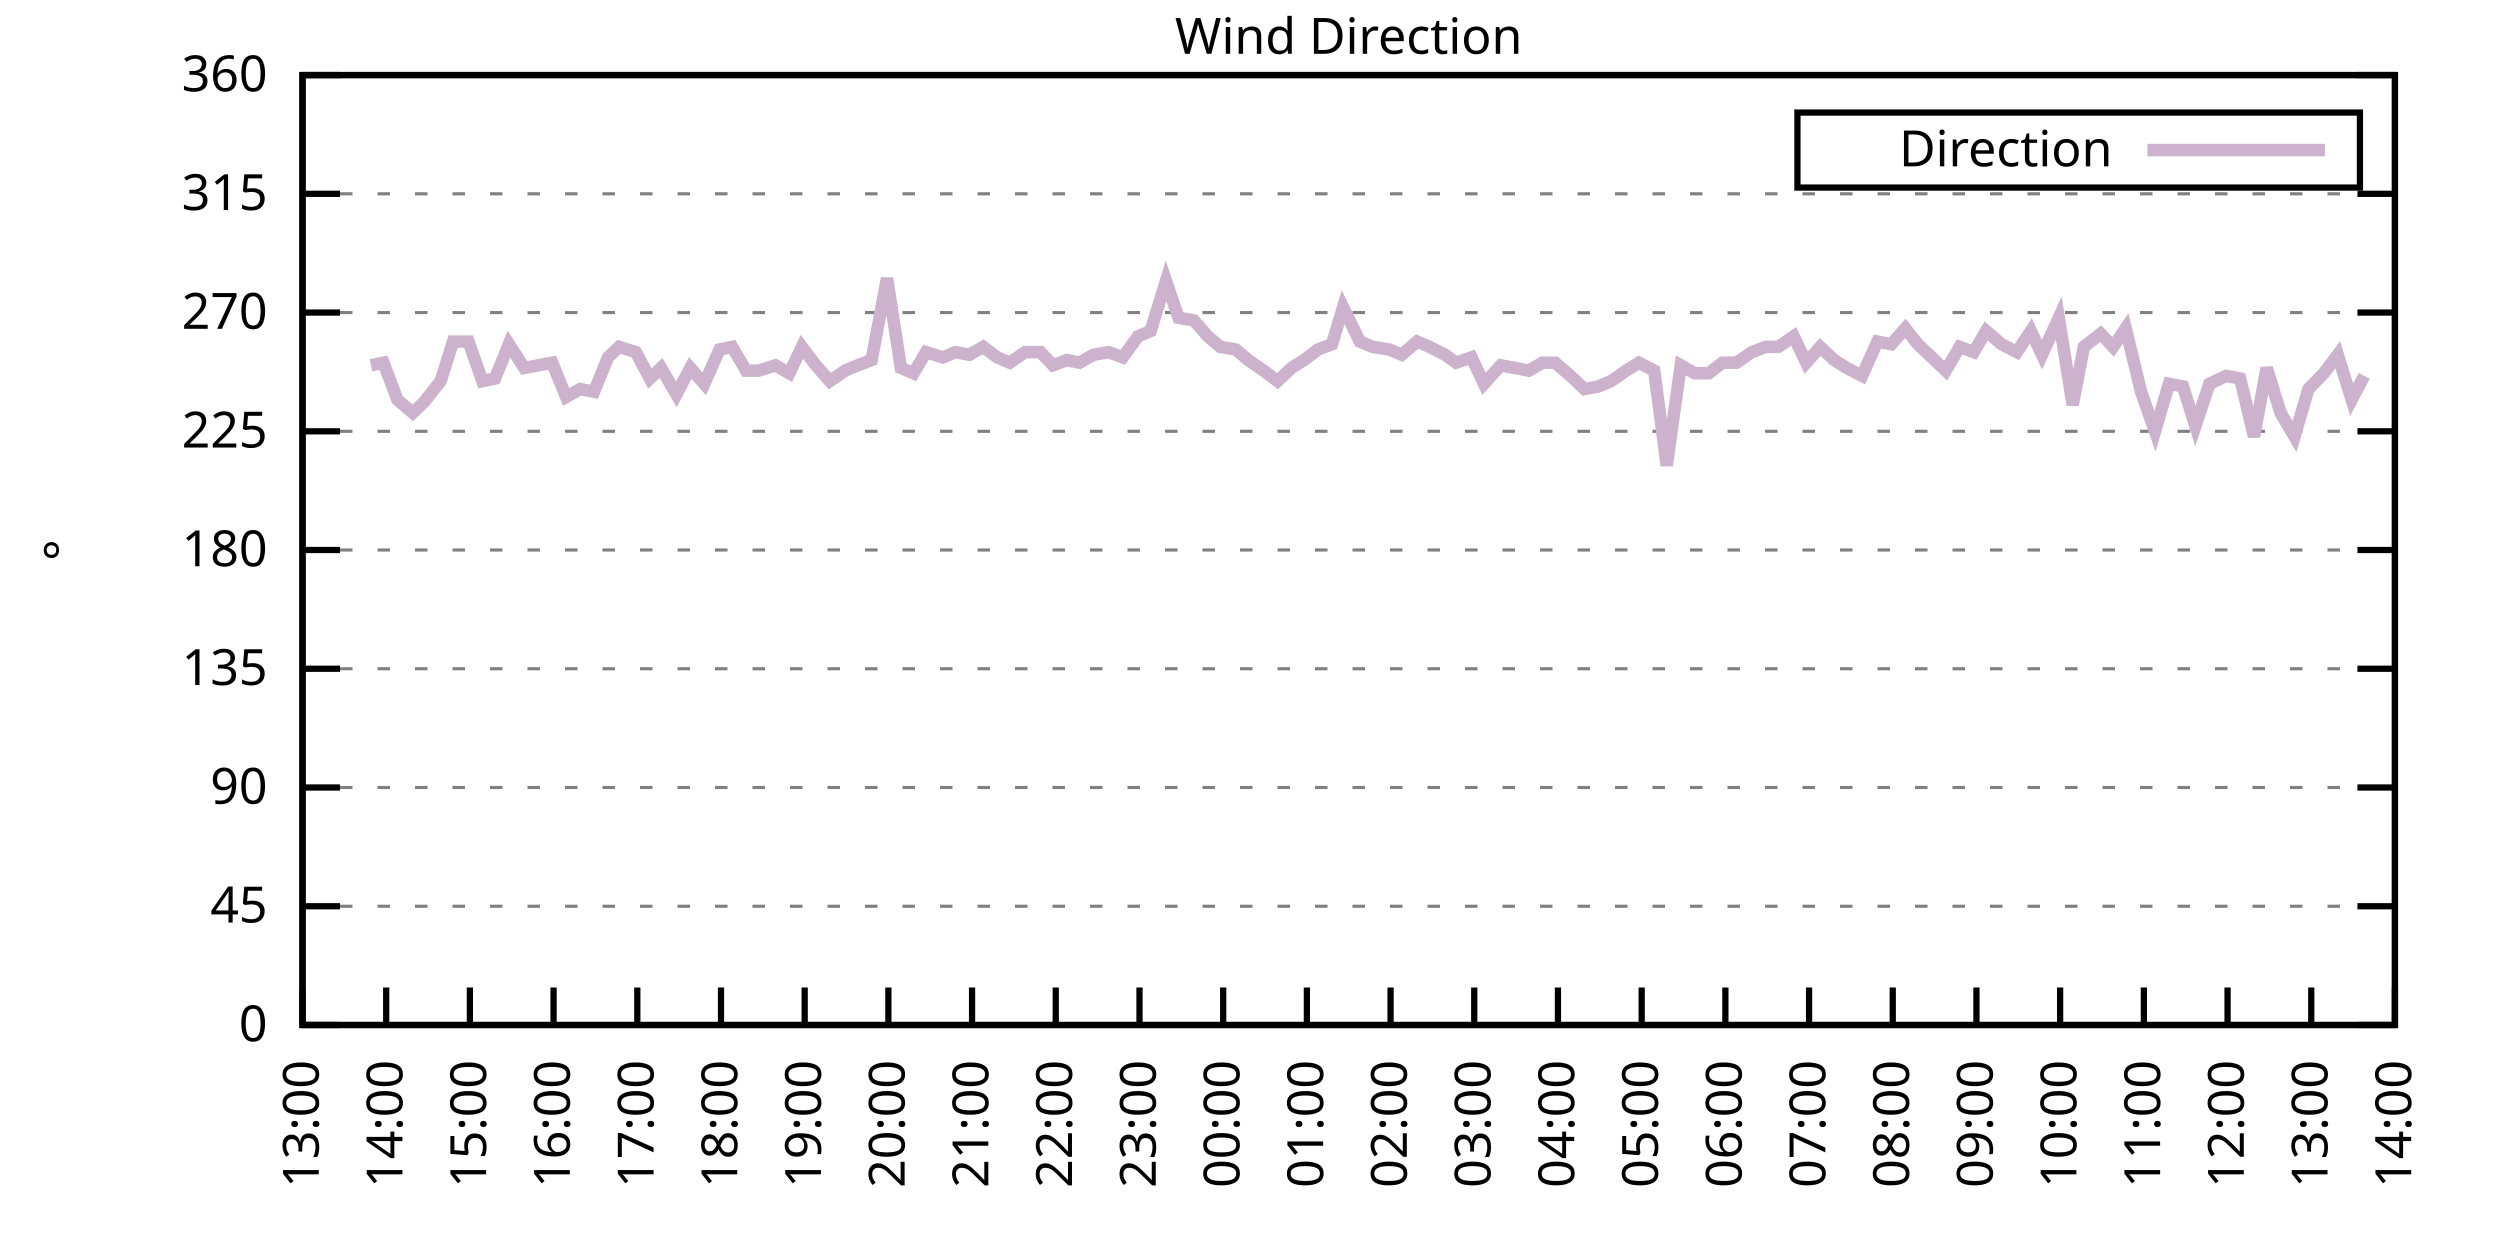
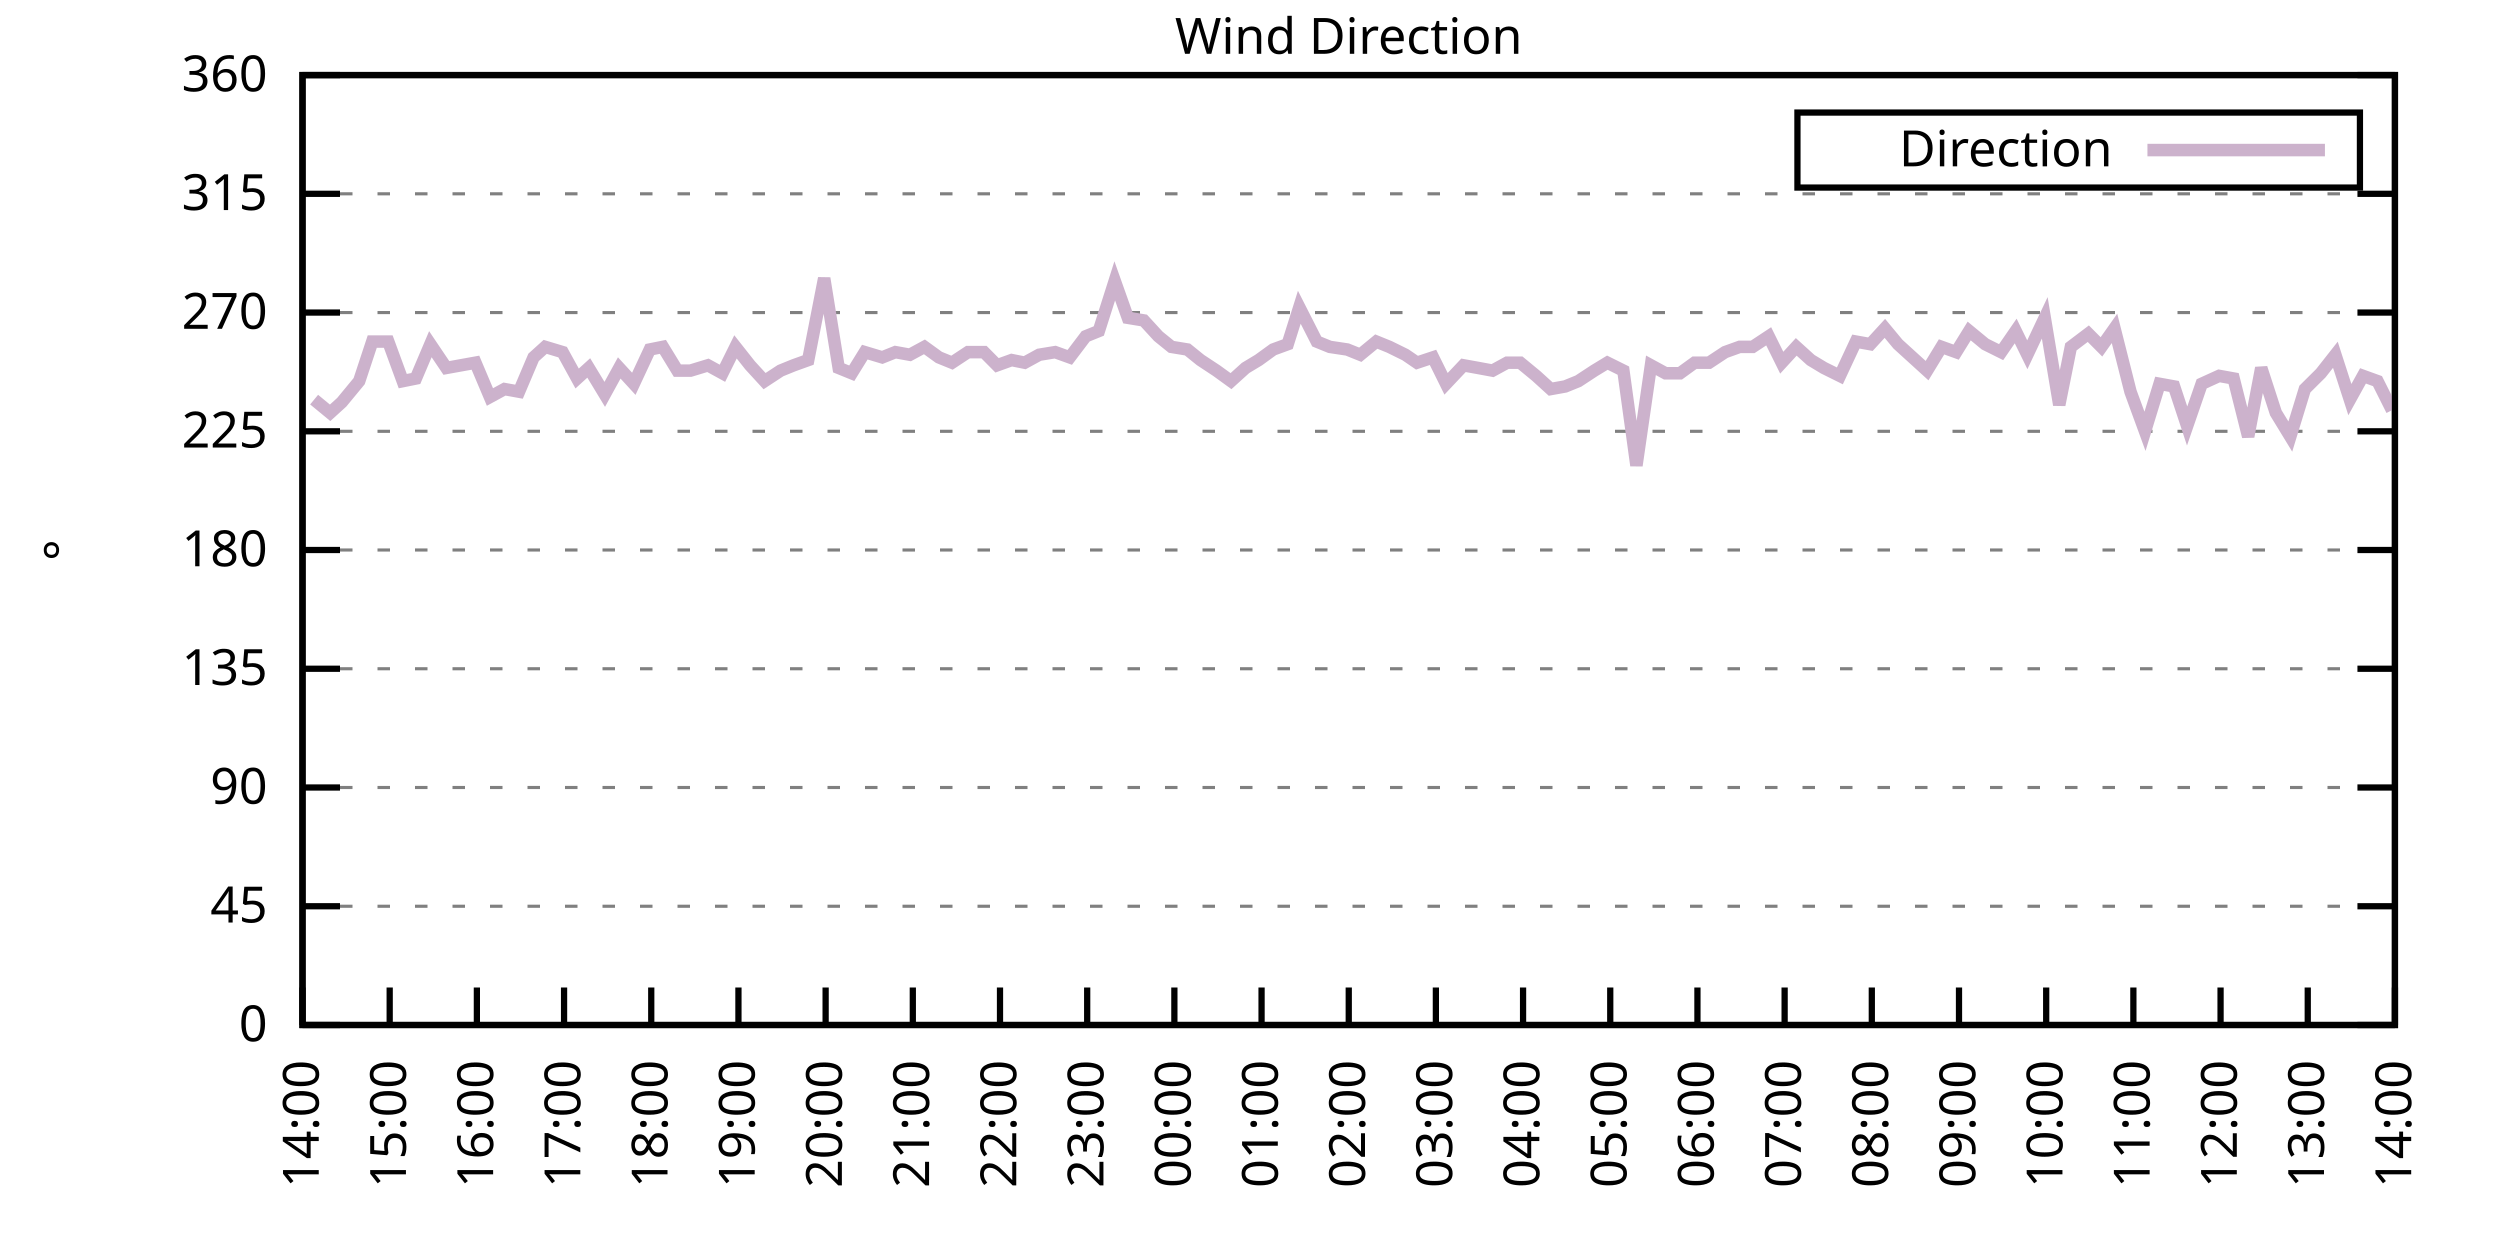
<svg xmlns="http://www.w3.org/2000/svg" xmlns:xlink="http://www.w3.org/1999/xlink" width="400" height="200" viewBox="0 0 400 200">
  <g id="gnuplot_canvas">
    <rect x="0" y="0" width="400" height="200" fill="none" />
    <defs>
      <circle id="gpDot" r="0.5" stroke-width="0.5" stroke="currentColor" />
      <path id="gpPt0" stroke-width="0.333" stroke="currentColor" d="M-1,0 h2 M0,-1 v2" />
      <path id="gpPt1" stroke-width="0.333" stroke="currentColor" d="M-1,-1 L1,1 M1,-1 L-1,1" />
      <path id="gpPt2" stroke-width="0.333" stroke="currentColor" d="M-1,0 L1,0 M0,-1 L0,1 M-1,-1 L1,1 M-1,1 L1,-1" />
      <rect id="gpPt3" stroke-width="0.333" stroke="currentColor" x="-1" y="-1" width="2" height="2" />
      <rect id="gpPt4" stroke-width="0.333" stroke="currentColor" fill="currentColor" x="-1" y="-1" width="2" height="2" />
      <circle id="gpPt5" stroke-width="0.333" stroke="currentColor" cx="0" cy="0" r="1" />
      <use xlink:href="#gpPt5" id="gpPt6" fill="currentColor" stroke="none" />
      <path id="gpPt7" stroke-width="0.333" stroke="currentColor" d="M0,-1.33 L-1.33,0.67 L1.33,0.67 z" />
      <use xlink:href="#gpPt7" id="gpPt8" fill="currentColor" stroke="none" />
      <use xlink:href="#gpPt7" id="gpPt9" stroke="currentColor" transform="rotate(180)" />
      <use xlink:href="#gpPt9" id="gpPt10" fill="currentColor" stroke="none" />
      <use xlink:href="#gpPt3" id="gpPt11" stroke="currentColor" transform="rotate(45)" />
      <use xlink:href="#gpPt11" id="gpPt12" fill="currentColor" stroke="none" />
      <path id="gpPt13" stroke-width="0.333" stroke="currentColor" d="M0,1.330 L1.265,0.411 L0.782,-1.067 L-0.782,-1.076 L-1.265,0.411 z" />
      <use xlink:href="#gpPt13" id="gpPt14" fill="currentColor" stroke="none" />
      <filter id="textbox" filterUnits="objectBoundingBox" x="0" y="0" height="1" width="1">
        <feFlood flood-color="white" flood-opacity="1" result="bgnd" />
        <feComposite in="SourceGraphic" in2="bgnd" operator="atop" />
      </filter>
      <filter id="greybox" filterUnits="objectBoundingBox" x="0" y="0" height="1" width="1">
        <feFlood flood-color="lightgrey" flood-opacity="1" result="grey" />
        <feComposite in="SourceGraphic" in2="grey" operator="atop" />
      </filter>
    </defs>
    <g fill="none" color="white" stroke="currentColor" stroke-width="1.00" stroke-linecap="butt" stroke-linejoin="miter">
</g>
    <g fill="none" color="black" stroke="currentColor" stroke-width="1.00" stroke-linecap="butt" stroke-linejoin="miter">
      <g stroke="none" shape-rendering="crispEdges">
        <polygon fill="rgb(255, 255, 255)" points="48.40,164.00 383.18,164.00 383.18,12.02 48.40,12.02 " />
      </g>
    </g>
    <g fill="none" color="black" stroke="currentColor" stroke-width="1.00" stroke-linecap="butt" stroke-linejoin="miter">
</g>
    <g fill="none" color="black" stroke="black" stroke-width="0.50" stroke-linecap="butt" stroke-linejoin="miter">
</g>
    <g fill="none" color="gray" stroke="currentColor" stroke-width="0.50" stroke-linecap="butt" stroke-linejoin="miter">
      <path stroke="gray" stroke-dasharray="2,4" class="gridline" d="M48.40,164.00 L383.19,164.00  " />
    </g>
    <g fill="none" color="gray" stroke="gray" stroke-width="1.00" stroke-linecap="butt" stroke-linejoin="miter">
</g>
    <g fill="none" color="black" stroke="currentColor" stroke-width="1.00" stroke-linecap="butt" stroke-linejoin="miter">
      <path stroke="black" d="M48.40,164.00 L54.40,164.00 M383.19,164.00 L377.19,164.00  " />
      <g transform="translate(42.80,166.60)" stroke="none" fill="black" font-family="Sans" font-size="8.00" text-anchor="end">
        <text>
          <tspan font-family="Sans"> 0</tspan>
        </text>
      </g>
    </g>
    <g fill="none" color="black" stroke="currentColor" stroke-width="1.00" stroke-linecap="butt" stroke-linejoin="miter">
</g>
    <g fill="none" color="black" stroke="black" stroke-width="0.50" stroke-linecap="butt" stroke-linejoin="miter">
</g>
    <g fill="none" color="gray" stroke="currentColor" stroke-width="0.50" stroke-linecap="butt" stroke-linejoin="miter">
      <path stroke="gray" stroke-dasharray="2,4" class="gridline" d="M48.40,145.00 L383.19,145.00  " />
    </g>
    <g fill="none" color="gray" stroke="gray" stroke-width="1.00" stroke-linecap="butt" stroke-linejoin="miter">
</g>
    <g fill="none" color="black" stroke="currentColor" stroke-width="1.00" stroke-linecap="butt" stroke-linejoin="miter">
      <path stroke="black" d="M48.40,145.00 L54.40,145.00 M383.19,145.00 L377.19,145.00  " />
      <g transform="translate(42.80,147.60)" stroke="none" fill="black" font-family="Sans" font-size="8.00" text-anchor="end">
        <text>
          <tspan font-family="Sans"> 45</tspan>
        </text>
      </g>
    </g>
    <g fill="none" color="black" stroke="currentColor" stroke-width="1.00" stroke-linecap="butt" stroke-linejoin="miter">
</g>
    <g fill="none" color="black" stroke="black" stroke-width="0.50" stroke-linecap="butt" stroke-linejoin="miter">
</g>
    <g fill="none" color="gray" stroke="currentColor" stroke-width="0.50" stroke-linecap="butt" stroke-linejoin="miter">
      <path stroke="gray" stroke-dasharray="2,4" class="gridline" d="M48.40,126.00 L383.19,126.00  " />
    </g>
    <g fill="none" color="gray" stroke="gray" stroke-width="1.00" stroke-linecap="butt" stroke-linejoin="miter">
</g>
    <g fill="none" color="black" stroke="currentColor" stroke-width="1.00" stroke-linecap="butt" stroke-linejoin="miter">
      <path stroke="black" d="M48.40,126.00 L54.40,126.00 M383.19,126.00 L377.19,126.00  " />
      <g transform="translate(42.80,128.60)" stroke="none" fill="black" font-family="Sans" font-size="8.00" text-anchor="end">
        <text>
          <tspan font-family="Sans"> 90</tspan>
        </text>
      </g>
    </g>
    <g fill="none" color="black" stroke="currentColor" stroke-width="1.00" stroke-linecap="butt" stroke-linejoin="miter">
</g>
    <g fill="none" color="black" stroke="black" stroke-width="0.50" stroke-linecap="butt" stroke-linejoin="miter">
</g>
    <g fill="none" color="gray" stroke="currentColor" stroke-width="0.50" stroke-linecap="butt" stroke-linejoin="miter">
      <path stroke="gray" stroke-dasharray="2,4" class="gridline" d="M48.40,107.00 L383.19,107.00  " />
    </g>
    <g fill="none" color="gray" stroke="gray" stroke-width="1.00" stroke-linecap="butt" stroke-linejoin="miter">
</g>
    <g fill="none" color="black" stroke="currentColor" stroke-width="1.00" stroke-linecap="butt" stroke-linejoin="miter">
      <path stroke="black" d="M48.40,107.00 L54.40,107.00 M383.19,107.00 L377.19,107.00  " />
      <g transform="translate(42.80,109.60)" stroke="none" fill="black" font-family="Sans" font-size="8.00" text-anchor="end">
        <text>
          <tspan font-family="Sans"> 135</tspan>
        </text>
      </g>
    </g>
    <g fill="none" color="black" stroke="currentColor" stroke-width="1.00" stroke-linecap="butt" stroke-linejoin="miter">
</g>
    <g fill="none" color="black" stroke="black" stroke-width="0.50" stroke-linecap="butt" stroke-linejoin="miter">
</g>
    <g fill="none" color="gray" stroke="currentColor" stroke-width="0.50" stroke-linecap="butt" stroke-linejoin="miter">
      <path stroke="gray" stroke-dasharray="2,4" class="gridline" d="M48.40,88.00 L383.19,88.00  " />
    </g>
    <g fill="none" color="gray" stroke="gray" stroke-width="1.00" stroke-linecap="butt" stroke-linejoin="miter">
</g>
    <g fill="none" color="black" stroke="currentColor" stroke-width="1.00" stroke-linecap="butt" stroke-linejoin="miter">
      <path stroke="black" d="M48.40,88.00 L54.40,88.00 M383.19,88.00 L377.19,88.00  " />
      <g transform="translate(42.80,90.60)" stroke="none" fill="black" font-family="Sans" font-size="8.00" text-anchor="end">
        <text>
          <tspan font-family="Sans"> 180</tspan>
        </text>
      </g>
    </g>
    <g fill="none" color="black" stroke="currentColor" stroke-width="1.00" stroke-linecap="butt" stroke-linejoin="miter">
</g>
    <g fill="none" color="black" stroke="black" stroke-width="0.50" stroke-linecap="butt" stroke-linejoin="miter">
</g>
    <g fill="none" color="gray" stroke="currentColor" stroke-width="0.50" stroke-linecap="butt" stroke-linejoin="miter">
      <path stroke="gray" stroke-dasharray="2,4" class="gridline" d="M48.40,69.01 L383.19,69.01  " />
    </g>
    <g fill="none" color="gray" stroke="gray" stroke-width="1.00" stroke-linecap="butt" stroke-linejoin="miter">
</g>
    <g fill="none" color="black" stroke="currentColor" stroke-width="1.00" stroke-linecap="butt" stroke-linejoin="miter">
      <path stroke="black" d="M48.40,69.01 L54.40,69.01 M383.19,69.01 L377.19,69.01  " />
      <g transform="translate(42.80,71.61)" stroke="none" fill="black" font-family="Sans" font-size="8.00" text-anchor="end">
        <text>
          <tspan font-family="Sans"> 225</tspan>
        </text>
      </g>
    </g>
    <g fill="none" color="black" stroke="currentColor" stroke-width="1.00" stroke-linecap="butt" stroke-linejoin="miter">
</g>
    <g fill="none" color="black" stroke="black" stroke-width="0.50" stroke-linecap="butt" stroke-linejoin="miter">
</g>
    <g fill="none" color="gray" stroke="currentColor" stroke-width="0.50" stroke-linecap="butt" stroke-linejoin="miter">
      <path stroke="gray" stroke-dasharray="2,4" class="gridline" d="M48.40,50.01 L383.19,50.01  " />
    </g>
    <g fill="none" color="gray" stroke="gray" stroke-width="1.00" stroke-linecap="butt" stroke-linejoin="miter">
</g>
    <g fill="none" color="black" stroke="currentColor" stroke-width="1.00" stroke-linecap="butt" stroke-linejoin="miter">
      <path stroke="black" d="M48.40,50.01 L54.40,50.01 M383.19,50.01 L377.19,50.01  " />
      <g transform="translate(42.80,52.61)" stroke="none" fill="black" font-family="Sans" font-size="8.00" text-anchor="end">
        <text>
          <tspan font-family="Sans"> 270</tspan>
        </text>
      </g>
    </g>
    <g fill="none" color="black" stroke="currentColor" stroke-width="1.00" stroke-linecap="butt" stroke-linejoin="miter">
</g>
    <g fill="none" color="black" stroke="black" stroke-width="0.50" stroke-linecap="butt" stroke-linejoin="miter">
</g>
    <g fill="none" color="gray" stroke="currentColor" stroke-width="0.50" stroke-linecap="butt" stroke-linejoin="miter">
      <path stroke="gray" stroke-dasharray="2,4" class="gridline" d="M48.40,31.01 L383.19,31.01  " />
    </g>
    <g fill="none" color="gray" stroke="gray" stroke-width="1.00" stroke-linecap="butt" stroke-linejoin="miter">
</g>
    <g fill="none" color="black" stroke="currentColor" stroke-width="1.00" stroke-linecap="butt" stroke-linejoin="miter">
      <path stroke="black" d="M48.40,31.01 L54.40,31.01 M383.19,31.01 L377.19,31.01  " />
      <g transform="translate(42.80,33.61)" stroke="none" fill="black" font-family="Sans" font-size="8.00" text-anchor="end">
        <text>
          <tspan font-family="Sans"> 315</tspan>
        </text>
      </g>
    </g>
    <g fill="none" color="black" stroke="currentColor" stroke-width="1.00" stroke-linecap="butt" stroke-linejoin="miter">
</g>
    <g fill="none" color="black" stroke="black" stroke-width="0.50" stroke-linecap="butt" stroke-linejoin="miter">
</g>
    <g fill="none" color="gray" stroke="currentColor" stroke-width="0.50" stroke-linecap="butt" stroke-linejoin="miter">
      <path stroke="gray" stroke-dasharray="2,4" class="gridline" d="M48.40,12.01 L383.19,12.01  " />
    </g>
    <g fill="none" color="gray" stroke="gray" stroke-width="1.00" stroke-linecap="butt" stroke-linejoin="miter">
</g>
    <g fill="none" color="black" stroke="currentColor" stroke-width="1.00" stroke-linecap="butt" stroke-linejoin="miter">
      <path stroke="black" d="M48.40,12.01 L54.40,12.01 M383.19,12.01 L377.19,12.01  " />
      <g transform="translate(42.80,14.61)" stroke="none" fill="black" font-family="Sans" font-size="8.00" text-anchor="end">
        <text>
          <tspan font-family="Sans"> 360</tspan>
        </text>
      </g>
    </g>
    <g fill="none" color="black" stroke="currentColor" stroke-width="1.00" stroke-linecap="butt" stroke-linejoin="miter">
      <path stroke="black" d="M48.40,164.00 L48.40,158.00  " />
      <g transform="translate(51.00,169.60) rotate(270.00)" stroke="none" fill="black" font-family="Sans" font-size="8.00" text-anchor="end">
        <text>
-           <tspan font-family="Sans">13:00</tspan>
-         </text>
-       </g>
-     </g>
-     <g fill="none" color="black" stroke="currentColor" stroke-width="1.00" stroke-linecap="butt" stroke-linejoin="miter">
-       <path stroke="black" d="M61.79,164.00 L61.79,158.00  " />
-       <g transform="translate(64.39,169.60) rotate(270.00)" stroke="none" fill="black" font-family="Sans" font-size="8.00" text-anchor="end">
-         <text>
          <tspan font-family="Sans">14:00</tspan>
        </text>
      </g>
    </g>
    <g fill="none" color="black" stroke="currentColor" stroke-width="1.00" stroke-linecap="butt" stroke-linejoin="miter">
-       <path stroke="black" d="M75.18,164.00 L75.18,158.00  " />
-       <g transform="translate(77.78,169.60) rotate(270.00)" stroke="none" fill="black" font-family="Sans" font-size="8.00" text-anchor="end">
+       <path stroke="black" d="M62.35,164.00 L62.35,158.00  " />
+       <g transform="translate(64.95,169.60) rotate(270.00)" stroke="none" fill="black" font-family="Sans" font-size="8.00" text-anchor="end">
        <text>
          <tspan font-family="Sans">15:00</tspan>
        </text>
      </g>
    </g>
    <g fill="none" color="black" stroke="currentColor" stroke-width="1.00" stroke-linecap="butt" stroke-linejoin="miter">
-       <path stroke="black" d="M88.57,164.00 L88.57,158.00  " />
-       <g transform="translate(91.17,169.60) rotate(270.00)" stroke="none" fill="black" font-family="Sans" font-size="8.00" text-anchor="end">
+       <path stroke="black" d="M76.30,164.00 L76.30,158.00  " />
+       <g transform="translate(78.90,169.60) rotate(270.00)" stroke="none" fill="black" font-family="Sans" font-size="8.00" text-anchor="end">
        <text>
          <tspan font-family="Sans">16:00</tspan>
        </text>
      </g>
    </g>
    <g fill="none" color="black" stroke="currentColor" stroke-width="1.00" stroke-linecap="butt" stroke-linejoin="miter">
-       <path stroke="black" d="M101.97,164.00 L101.97,158.00  " />
-       <g transform="translate(104.57,169.60) rotate(270.00)" stroke="none" fill="black" font-family="Sans" font-size="8.00" text-anchor="end">
+       <path stroke="black" d="M90.25,164.00 L90.25,158.00  " />
+       <g transform="translate(92.85,169.60) rotate(270.00)" stroke="none" fill="black" font-family="Sans" font-size="8.00" text-anchor="end">
        <text>
          <tspan font-family="Sans">17:00</tspan>
        </text>
      </g>
    </g>
    <g fill="none" color="black" stroke="currentColor" stroke-width="1.00" stroke-linecap="butt" stroke-linejoin="miter">
-       <path stroke="black" d="M115.36,164.00 L115.36,158.00  " />
-       <g transform="translate(117.96,169.60) rotate(270.00)" stroke="none" fill="black" font-family="Sans" font-size="8.00" text-anchor="end">
+       <path stroke="black" d="M104.20,164.00 L104.20,158.00  " />
+       <g transform="translate(106.80,169.60) rotate(270.00)" stroke="none" fill="black" font-family="Sans" font-size="8.00" text-anchor="end">
        <text>
          <tspan font-family="Sans">18:00</tspan>
        </text>
      </g>
    </g>
    <g fill="none" color="black" stroke="currentColor" stroke-width="1.00" stroke-linecap="butt" stroke-linejoin="miter">
-       <path stroke="black" d="M128.75,164.00 L128.75,158.00  " />
-       <g transform="translate(131.35,169.60) rotate(270.00)" stroke="none" fill="black" font-family="Sans" font-size="8.00" text-anchor="end">
+       <path stroke="black" d="M118.15,164.00 L118.15,158.00  " />
+       <g transform="translate(120.75,169.60) rotate(270.00)" stroke="none" fill="black" font-family="Sans" font-size="8.00" text-anchor="end">
        <text>
          <tspan font-family="Sans">19:00</tspan>
        </text>
      </g>
    </g>
    <g fill="none" color="black" stroke="currentColor" stroke-width="1.00" stroke-linecap="butt" stroke-linejoin="miter">
-       <path stroke="black" d="M142.14,164.00 L142.14,158.00  " />
-       <g transform="translate(144.74,169.60) rotate(270.00)" stroke="none" fill="black" font-family="Sans" font-size="8.00" text-anchor="end">
+       <path stroke="black" d="M132.10,164.00 L132.10,158.00  " />
+       <g transform="translate(134.70,169.60) rotate(270.00)" stroke="none" fill="black" font-family="Sans" font-size="8.00" text-anchor="end">
        <text>
          <tspan font-family="Sans">20:00</tspan>
        </text>
      </g>
    </g>
    <g fill="none" color="black" stroke="currentColor" stroke-width="1.00" stroke-linecap="butt" stroke-linejoin="miter">
-       <path stroke="black" d="M155.53,164.00 L155.53,158.00  " />
-       <g transform="translate(158.13,169.60) rotate(270.00)" stroke="none" fill="black" font-family="Sans" font-size="8.00" text-anchor="end">
+       <path stroke="black" d="M146.05,164.00 L146.05,158.00  " />
+       <g transform="translate(148.65,169.60) rotate(270.00)" stroke="none" fill="black" font-family="Sans" font-size="8.00" text-anchor="end">
        <text>
          <tspan font-family="Sans">21:00</tspan>
        </text>
      </g>
    </g>
    <g fill="none" color="black" stroke="currentColor" stroke-width="1.00" stroke-linecap="butt" stroke-linejoin="miter">
-       <path stroke="black" d="M168.92,164.00 L168.92,158.00  " />
-       <g transform="translate(171.52,169.60) rotate(270.00)" stroke="none" fill="black" font-family="Sans" font-size="8.00" text-anchor="end">
+       <path stroke="black" d="M160.00,164.00 L160.00,158.00  " />
+       <g transform="translate(162.60,169.60) rotate(270.00)" stroke="none" fill="black" font-family="Sans" font-size="8.00" text-anchor="end">
        <text>
          <tspan font-family="Sans">22:00</tspan>
        </text>
      </g>
    </g>
    <g fill="none" color="black" stroke="currentColor" stroke-width="1.00" stroke-linecap="butt" stroke-linejoin="miter">
-       <path stroke="black" d="M182.32,164.00 L182.32,158.00  " />
-       <g transform="translate(184.92,169.60) rotate(270.00)" stroke="none" fill="black" font-family="Sans" font-size="8.00" text-anchor="end">
+       <path stroke="black" d="M173.95,164.00 L173.95,158.00  " />
+       <g transform="translate(176.55,169.60) rotate(270.00)" stroke="none" fill="black" font-family="Sans" font-size="8.00" text-anchor="end">
        <text>
          <tspan font-family="Sans">23:00</tspan>
        </text>
      </g>
    </g>
    <g fill="none" color="black" stroke="currentColor" stroke-width="1.00" stroke-linecap="butt" stroke-linejoin="miter">
-       <path stroke="black" d="M195.71,164.00 L195.71,158.00  " />
-       <g transform="translate(198.31,169.60) rotate(270.00)" stroke="none" fill="black" font-family="Sans" font-size="8.00" text-anchor="end">
+       <path stroke="black" d="M187.90,164.00 L187.90,158.00  " />
+       <g transform="translate(190.50,169.60) rotate(270.00)" stroke="none" fill="black" font-family="Sans" font-size="8.00" text-anchor="end">
        <text>
          <tspan font-family="Sans">00:00</tspan>
        </text>
      </g>
    </g>
    <g fill="none" color="black" stroke="currentColor" stroke-width="1.00" stroke-linecap="butt" stroke-linejoin="miter">
-       <path stroke="black" d="M209.10,164.00 L209.10,158.00  " />
-       <g transform="translate(211.70,169.60) rotate(270.00)" stroke="none" fill="black" font-family="Sans" font-size="8.00" text-anchor="end">
+       <path stroke="black" d="M201.85,164.00 L201.85,158.00  " />
+       <g transform="translate(204.45,169.60) rotate(270.00)" stroke="none" fill="black" font-family="Sans" font-size="8.00" text-anchor="end">
        <text>
          <tspan font-family="Sans">01:00</tspan>
        </text>
      </g>
    </g>
    <g fill="none" color="black" stroke="currentColor" stroke-width="1.00" stroke-linecap="butt" stroke-linejoin="miter">
-       <path stroke="black" d="M222.49,164.00 L222.49,158.00  " />
-       <g transform="translate(225.09,169.60) rotate(270.00)" stroke="none" fill="black" font-family="Sans" font-size="8.00" text-anchor="end">
+       <path stroke="black" d="M215.80,164.00 L215.80,158.00  " />
+       <g transform="translate(218.40,169.60) rotate(270.00)" stroke="none" fill="black" font-family="Sans" font-size="8.00" text-anchor="end">
        <text>
          <tspan font-family="Sans">02:00</tspan>
        </text>
      </g>
    </g>
    <g fill="none" color="black" stroke="currentColor" stroke-width="1.00" stroke-linecap="butt" stroke-linejoin="miter">
-       <path stroke="black" d="M235.88,164.00 L235.88,158.00  " />
-       <g transform="translate(238.48,169.60) rotate(270.00)" stroke="none" fill="black" font-family="Sans" font-size="8.00" text-anchor="end">
+       <path stroke="black" d="M229.74,164.00 L229.74,158.00  " />
+       <g transform="translate(232.34,169.60) rotate(270.00)" stroke="none" fill="black" font-family="Sans" font-size="8.00" text-anchor="end">
        <text>
          <tspan font-family="Sans">03:00</tspan>
        </text>
      </g>
    </g>
    <g fill="none" color="black" stroke="currentColor" stroke-width="1.00" stroke-linecap="butt" stroke-linejoin="miter">
-       <path stroke="black" d="M249.27,164.00 L249.27,158.00  " />
-       <g transform="translate(251.87,169.60) rotate(270.00)" stroke="none" fill="black" font-family="Sans" font-size="8.00" text-anchor="end">
+       <path stroke="black" d="M243.69,164.00 L243.69,158.00  " />
+       <g transform="translate(246.29,169.60) rotate(270.00)" stroke="none" fill="black" font-family="Sans" font-size="8.00" text-anchor="end">
        <text>
          <tspan font-family="Sans">04:00</tspan>
        </text>
      </g>
    </g>
    <g fill="none" color="black" stroke="currentColor" stroke-width="1.00" stroke-linecap="butt" stroke-linejoin="miter">
-       <path stroke="black" d="M262.67,164.00 L262.67,158.00  " />
-       <g transform="translate(265.27,169.60) rotate(270.00)" stroke="none" fill="black" font-family="Sans" font-size="8.00" text-anchor="end">
+       <path stroke="black" d="M257.64,164.00 L257.64,158.00  " />
+       <g transform="translate(260.24,169.60) rotate(270.00)" stroke="none" fill="black" font-family="Sans" font-size="8.00" text-anchor="end">
        <text>
          <tspan font-family="Sans">05:00</tspan>
        </text>
      </g>
    </g>
    <g fill="none" color="black" stroke="currentColor" stroke-width="1.00" stroke-linecap="butt" stroke-linejoin="miter">
-       <path stroke="black" d="M276.06,164.00 L276.06,158.00  " />
-       <g transform="translate(278.66,169.60) rotate(270.00)" stroke="none" fill="black" font-family="Sans" font-size="8.00" text-anchor="end">
+       <path stroke="black" d="M271.59,164.00 L271.59,158.00  " />
+       <g transform="translate(274.19,169.60) rotate(270.00)" stroke="none" fill="black" font-family="Sans" font-size="8.00" text-anchor="end">
        <text>
          <tspan font-family="Sans">06:00</tspan>
        </text>
      </g>
    </g>
    <g fill="none" color="black" stroke="currentColor" stroke-width="1.00" stroke-linecap="butt" stroke-linejoin="miter">
-       <path stroke="black" d="M289.45,164.00 L289.45,158.00  " />
-       <g transform="translate(292.05,169.60) rotate(270.00)" stroke="none" fill="black" font-family="Sans" font-size="8.00" text-anchor="end">
+       <path stroke="black" d="M285.54,164.00 L285.54,158.00  " />
+       <g transform="translate(288.14,169.60) rotate(270.00)" stroke="none" fill="black" font-family="Sans" font-size="8.00" text-anchor="end">
        <text>
          <tspan font-family="Sans">07:00</tspan>
        </text>
      </g>
    </g>
    <g fill="none" color="black" stroke="currentColor" stroke-width="1.00" stroke-linecap="butt" stroke-linejoin="miter">
-       <path stroke="black" d="M302.84,164.00 L302.84,158.00  " />
-       <g transform="translate(305.44,169.60) rotate(270.00)" stroke="none" fill="black" font-family="Sans" font-size="8.00" text-anchor="end">
+       <path stroke="black" d="M299.49,164.00 L299.49,158.00  " />
+       <g transform="translate(302.09,169.60) rotate(270.00)" stroke="none" fill="black" font-family="Sans" font-size="8.00" text-anchor="end">
        <text>
          <tspan font-family="Sans">08:00</tspan>
        </text>
      </g>
    </g>
    <g fill="none" color="black" stroke="currentColor" stroke-width="1.00" stroke-linecap="butt" stroke-linejoin="miter">
-       <path stroke="black" d="M316.23,164.00 L316.23,158.00  " />
-       <g transform="translate(318.83,169.60) rotate(270.00)" stroke="none" fill="black" font-family="Sans" font-size="8.00" text-anchor="end">
+       <path stroke="black" d="M313.44,164.00 L313.44,158.00  " />
+       <g transform="translate(316.04,169.60) rotate(270.00)" stroke="none" fill="black" font-family="Sans" font-size="8.00" text-anchor="end">
        <text>
          <tspan font-family="Sans">09:00</tspan>
        </text>
      </g>
    </g>
    <g fill="none" color="black" stroke="currentColor" stroke-width="1.00" stroke-linecap="butt" stroke-linejoin="miter">
-       <path stroke="black" d="M329.62,164.00 L329.62,158.00  " />
-       <g transform="translate(332.22,169.60) rotate(270.00)" stroke="none" fill="black" font-family="Sans" font-size="8.00" text-anchor="end">
+       <path stroke="black" d="M327.39,164.00 L327.39,158.00  " />
+       <g transform="translate(329.99,169.60) rotate(270.00)" stroke="none" fill="black" font-family="Sans" font-size="8.00" text-anchor="end">
        <text>
          <tspan font-family="Sans">10:00</tspan>
        </text>
      </g>
    </g>
    <g fill="none" color="black" stroke="currentColor" stroke-width="1.00" stroke-linecap="butt" stroke-linejoin="miter">
-       <path stroke="black" d="M343.02,164.00 L343.02,158.00  " />
-       <g transform="translate(345.62,169.60) rotate(270.00)" stroke="none" fill="black" font-family="Sans" font-size="8.00" text-anchor="end">
+       <path stroke="black" d="M341.34,164.00 L341.34,158.00  " />
+       <g transform="translate(343.94,169.60) rotate(270.00)" stroke="none" fill="black" font-family="Sans" font-size="8.00" text-anchor="end">
        <text>
          <tspan font-family="Sans">11:00</tspan>
        </text>
      </g>
    </g>
    <g fill="none" color="black" stroke="currentColor" stroke-width="1.00" stroke-linecap="butt" stroke-linejoin="miter">
-       <path stroke="black" d="M356.41,164.00 L356.41,158.00  " />
-       <g transform="translate(359.01,169.60) rotate(270.00)" stroke="none" fill="black" font-family="Sans" font-size="8.00" text-anchor="end">
+       <path stroke="black" d="M355.29,164.00 L355.29,158.00  " />
+       <g transform="translate(357.89,169.60) rotate(270.00)" stroke="none" fill="black" font-family="Sans" font-size="8.00" text-anchor="end">
        <text>
          <tspan font-family="Sans">12:00</tspan>
        </text>
      </g>
    </g>
    <g fill="none" color="black" stroke="currentColor" stroke-width="1.00" stroke-linecap="butt" stroke-linejoin="miter">
-       <path stroke="black" d="M369.80,164.00 L369.80,158.00  " />
-       <g transform="translate(372.40,169.60) rotate(270.00)" stroke="none" fill="black" font-family="Sans" font-size="8.00" text-anchor="end">
+       <path stroke="black" d="M369.24,164.00 L369.24,158.00  " />
+       <g transform="translate(371.84,169.60) rotate(270.00)" stroke="none" fill="black" font-family="Sans" font-size="8.00" text-anchor="end">
        <text>
          <tspan font-family="Sans">13:00</tspan>
        </text>
      </g>
    </g>
    <g fill="none" color="black" stroke="currentColor" stroke-width="1.00" stroke-linecap="butt" stroke-linejoin="miter">
      <path stroke="black" d="M383.19,164.00 L383.19,158.00  " />
      <g transform="translate(385.79,169.60) rotate(270.00)" stroke="none" fill="black" font-family="Sans" font-size="8.00" text-anchor="end">
        <text>
          <tspan font-family="Sans">14:00</tspan>
        </text>
      </g>
    </g>
    <g fill="none" color="black" stroke="currentColor" stroke-width="1.00" stroke-linecap="butt" stroke-linejoin="miter">
</g>
    <g fill="none" color="black" stroke="currentColor" stroke-width="1.00" stroke-linecap="butt" stroke-linejoin="miter">
      <path stroke="black" d="M48.40,12.01 L48.40,164.00 L383.19,164.00 L383.19,12.01 L48.40,12.01 Z  " />
    </g>
    <g fill="none" color="black" stroke="currentColor" stroke-width="1.00" stroke-linecap="butt" stroke-linejoin="miter">
</g>
    <g fill="none" color="black" stroke="currentColor" stroke-width="1.00" stroke-linecap="butt" stroke-linejoin="miter">
      <path stroke="black" d="M287.59,30.01 L287.59,18.01 L377.59,18.01 L377.59,30.01 L287.59,30.01 Z  " />
    </g>
    <g id="Wind_direction_plot_1">
      <g fill="none" color="white" stroke="black" stroke-width="2.00" stroke-linecap="butt" stroke-linejoin="miter">
</g>
      <g fill="none" color="black" stroke="currentColor" stroke-width="2.00" stroke-linecap="butt" stroke-linejoin="miter">
        <g transform="translate(337.99,26.61)" stroke="none" fill="black" font-family="Sans" font-size="8.00" text-anchor="end">
          <text>
            <tspan font-family="Sans">Direction</tspan>
          </text>
        </g>
      </g>
      <g fill="none" color="black" stroke="currentColor" stroke-width="2.00" stroke-linecap="butt" stroke-linejoin="miter">
-         <path stroke="rgb(204, 178, 204)" d="M343.59,24.01 L371.99,24.01 M59.34,58.45 L61.35,58.03 L63.58,63.94 L66.03,66.05 L67.82,64.36 L70.50,60.98   L72.50,54.65 L74.96,54.65 L77.19,60.98 L79.20,60.56 L81.43,55.07 L83.89,58.87 L86.12,58.45 L88.35,58.03   L90.58,63.52 L92.82,62.25 L95.05,62.67 L97.28,57.18 L99.06,55.50 L101.74,56.34 L103.98,60.56 L105.76,58.87   L108.22,63.10 L110.45,58.87 L112.68,61.41 L115.13,55.92 L117.14,55.50 L119.38,59.30 L121.38,59.30 L124.06,58.45   L126.29,59.72 L128.30,55.50 L130.54,58.45 L132.77,60.98 L135.22,59.30 L137.23,58.45 L139.46,57.61 L141.92,44.52   L144.15,58.87 L146.16,59.72 L148.17,56.34 L150.85,57.18 L152.85,56.34 L155.09,56.76 L157.32,55.50 L159.55,57.18   L161.56,58.03 L164.01,56.34 L166.47,56.34 L168.48,58.45 L170.71,57.61 L172.72,58.03 L174.95,56.76 L177.41,56.34   L179.64,57.18 L182.09,53.81 L184.10,52.96 L186.56,44.94 L188.57,50.85 L191.02,51.27 L193.25,53.81 L195.26,55.50   L197.72,55.92 L199.73,57.61 L202.18,59.30 L204.41,60.98 L206.64,58.87 L208.65,57.61 L210.88,55.92 L213.12,55.07   L214.90,49.16 L217.58,54.65 L219.59,55.50 L222.27,55.92 L224.28,56.76 L226.73,54.65 L228.74,55.50 L231.20,56.76   L232.98,58.03 L235.44,57.18 L237.44,61.41 L240.12,58.45 L242.36,58.87 L244.59,59.30 L246.82,58.03 L248.83,58.03   L251.28,60.14 L253.51,62.25 L255.75,61.83 L257.76,60.98 L260.21,59.30 L262.22,58.03 L264.67,59.30 L266.68,74.49   L268.92,58.45 L271.15,59.72 L273.38,59.72 L275.61,58.03 L277.84,58.03 L280.30,56.34 L282.53,55.50 L284.54,55.50   L286.99,53.81 L289.00,58.03 L291.23,55.50 L293.47,57.61 L295.48,58.87 L297.93,60.14 L300.39,54.65 L302.62,55.07   L304.85,52.54 L306.86,55.07 L311.32,59.30 L313.55,55.50 L315.79,56.34 L317.79,52.96 L320.25,55.07 L322.70,56.34   L324.94,52.96 L326.72,56.76 L329.40,50.85 L331.63,64.78 L333.42,55.50 L336.10,53.39 L338.10,55.50 L340.11,52.54   L342.57,62.67 L344.80,69.01 L347.03,61.41 L349.26,61.83 L351.27,68.16 L353.51,61.41 L356.18,60.14 L358.42,60.56   L360.65,69.85 L362.66,58.87 L364.89,66.05 L367.12,69.85 L369.35,62.25 L371.81,59.72 L374.04,56.76 L376.27,63.94   L378.28,60.14  " />
+         <path stroke="rgb(204, 178, 204)" d="M343.59,24.01 L371.99,24.01 M50.26,63.94 L52.82,66.05 L54.68,64.36 L57.47,60.98 L59.56,54.65 L62.12,54.65   L64.44,60.98 L66.53,60.56 L68.86,55.07 L71.42,58.87 L73.74,58.45 L76.07,58.03 L78.39,63.52 L80.72,62.25   L83.04,62.67 L85.37,57.18 L87.23,55.50 L90.02,56.34 L92.34,60.56 L94.20,58.87 L96.76,63.10 L99.08,58.87   L101.41,61.41 L103.97,55.92 L106.06,55.50 L108.38,59.30 L110.48,59.30 L113.27,58.45 L115.59,59.72 L117.68,55.50   L120.01,58.45 L122.33,60.98 L124.89,59.30 L126.98,58.45 L129.31,57.61 L131.87,44.52 L134.19,58.87 L136.28,59.72   L138.37,56.34 L141.16,57.18 L143.26,56.34 L145.58,56.76 L147.91,55.50 L150.23,57.18 L152.32,58.03 L154.88,56.34   L157.44,56.34 L159.53,58.45 L161.86,57.61 L163.95,58.03 L166.27,56.76 L168.83,56.34 L171.16,57.18 L173.71,53.81   L175.81,52.96 L178.36,44.94 L180.46,50.85 L183.01,51.27 L185.34,53.81 L187.43,55.50 L189.99,55.92 L192.08,57.61   L194.64,59.30 L196.96,60.98 L199.29,58.87 L201.38,57.61 L203.71,55.92 L206.03,55.07 L207.89,49.16 L210.68,54.65   L212.77,55.50 L215.56,55.92 L217.65,56.76 L220.21,54.65 L222.30,55.50 L224.86,56.76 L226.72,58.03 L229.28,57.18   L231.37,61.41 L234.16,58.45 L236.49,58.87 L238.81,59.30 L241.14,58.03 L243.23,58.03 L245.79,60.14 L248.11,62.25   L250.44,61.83 L252.53,60.98 L255.09,59.30 L257.18,58.03 L259.74,59.30 L261.83,74.49 L264.15,58.45 L266.48,59.72   L268.80,59.72 L271.13,58.03 L273.45,58.03 L276.01,56.34 L278.34,55.50 L280.43,55.50 L282.99,53.81 L285.08,58.03   L287.40,55.50 L289.73,57.61 L291.82,58.87 L294.38,60.14 L296.94,54.65 L299.26,55.07 L301.58,52.54 L303.68,55.07   L308.33,59.30 L310.65,55.50 L312.98,56.34 L315.07,52.96 L317.63,55.07 L320.18,56.34 L322.51,52.96 L324.37,56.76   L327.16,50.85 L329.48,64.78 L331.34,55.50 L334.13,53.39 L336.23,55.50 L338.32,52.54 L340.88,62.67 L343.20,69.01   L345.53,61.41 L347.85,61.83 L349.94,68.16 L352.27,61.41 L355.06,60.14 L357.38,60.56 L359.71,69.85 L361.80,58.87   L364.13,66.05 L366.45,69.85 L368.78,62.25 L371.33,59.72 L373.66,56.76 L375.98,63.94 L378.08,60.14 L380.40,60.98   L382.73,65.63  " />
      </g>
    </g>
    <g fill="none" color="black" stroke="currentColor" stroke-width="2.00" stroke-linecap="butt" stroke-linejoin="miter">
</g>
    <g fill="none" color="black" stroke="black" stroke-width="1.00" stroke-linecap="butt" stroke-linejoin="miter">
</g>
    <g fill="none" color="black" stroke="currentColor" stroke-width="1.00" stroke-linecap="butt" stroke-linejoin="miter">
      <path stroke="black" d="M48.40,12.01 L48.40,164.00 L383.19,164.00 L383.19,12.01 L48.40,12.01 Z  " />
      <g transform="translate(12.80,88.01) rotate(270.00)" stroke="none" fill="black" font-family="Sans" font-size="8.00" text-anchor="middle">
        <text>
          <tspan font-family="Sans">°</tspan>
        </text>
      </g>
    </g>
    <g fill="none" color="black" stroke="currentColor" stroke-width="1.00" stroke-linecap="butt" stroke-linejoin="miter">
</g>
    <g fill="none" color="black" stroke="currentColor" stroke-width="1.00" stroke-linecap="butt" stroke-linejoin="miter">
      <g transform="translate(215.79,8.61)" stroke="none" fill="black" font-family="Sans" font-size="8.00" text-anchor="middle">
        <text>
          <tspan font-family="Sans">Wind Direction</tspan>
        </text>
      </g>
    </g>
    <g fill="none" color="black" stroke="currentColor" stroke-width="1.00" stroke-linecap="butt" stroke-linejoin="miter">
</g>
  </g>
</svg>
